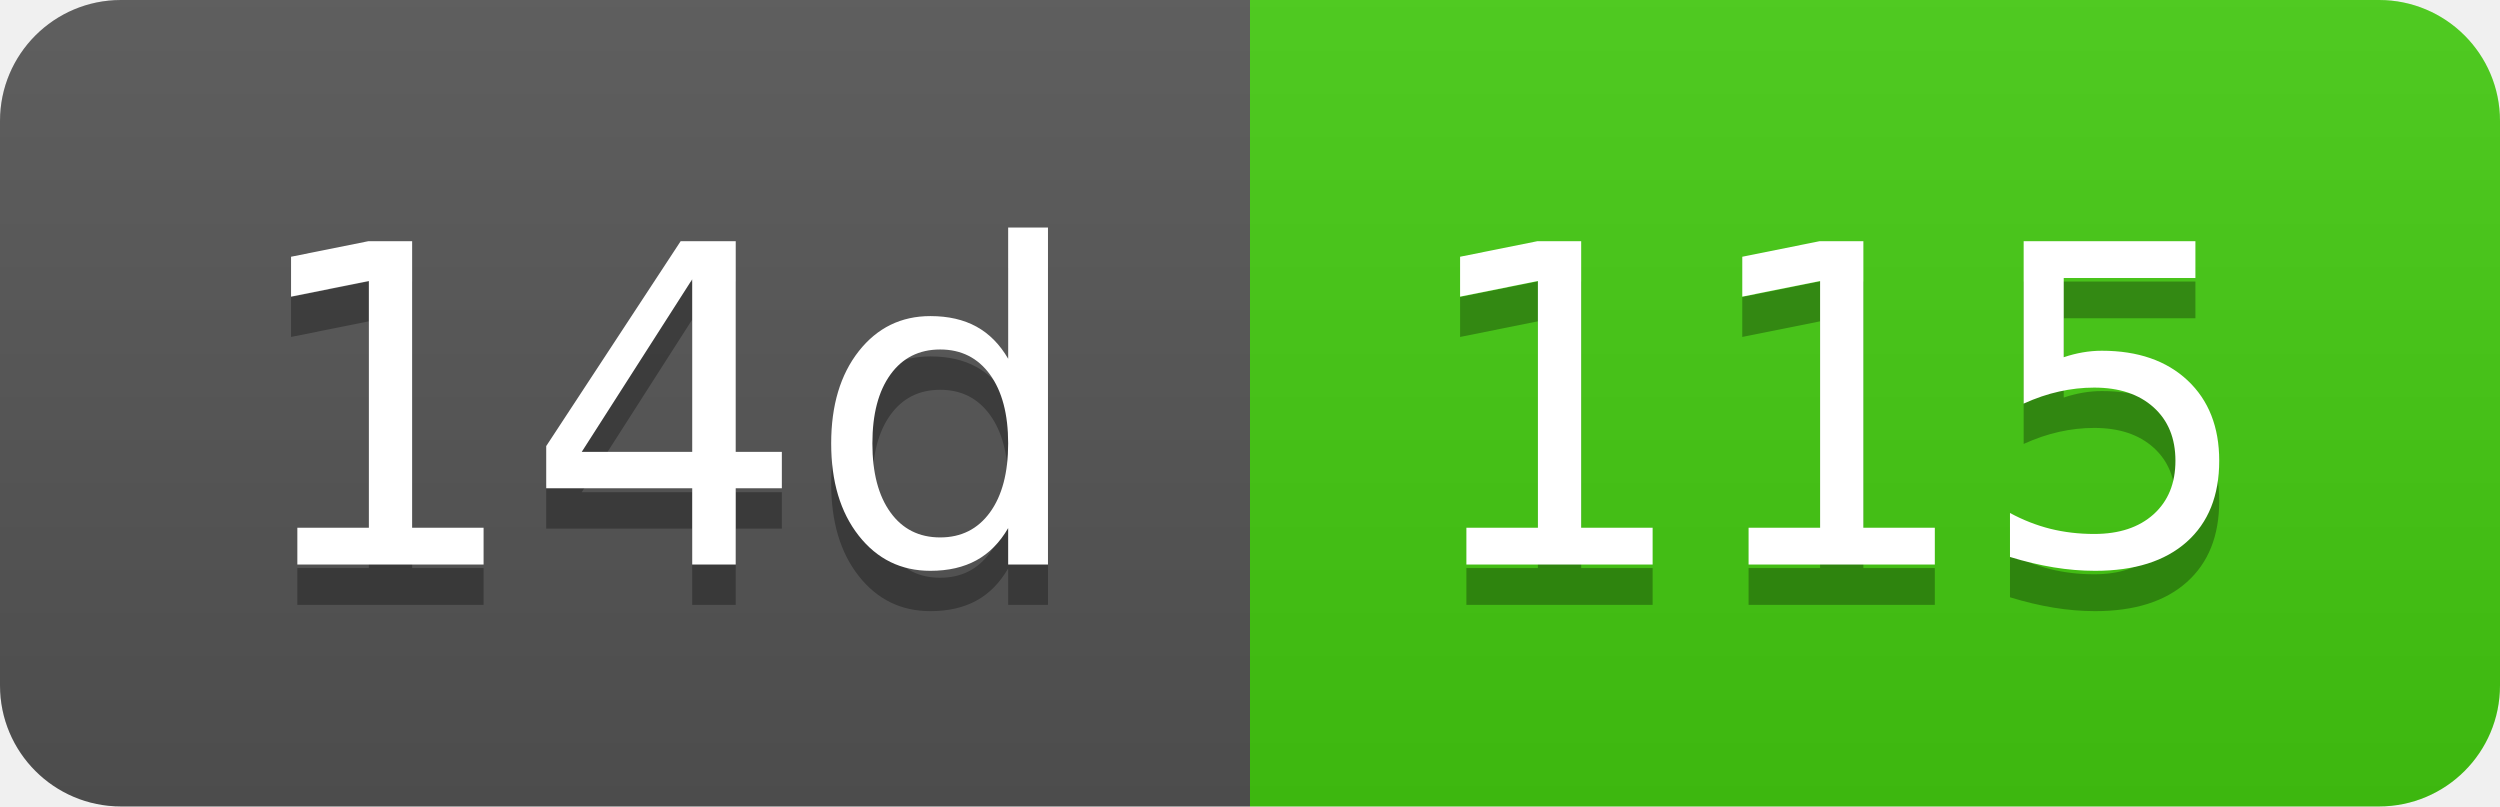
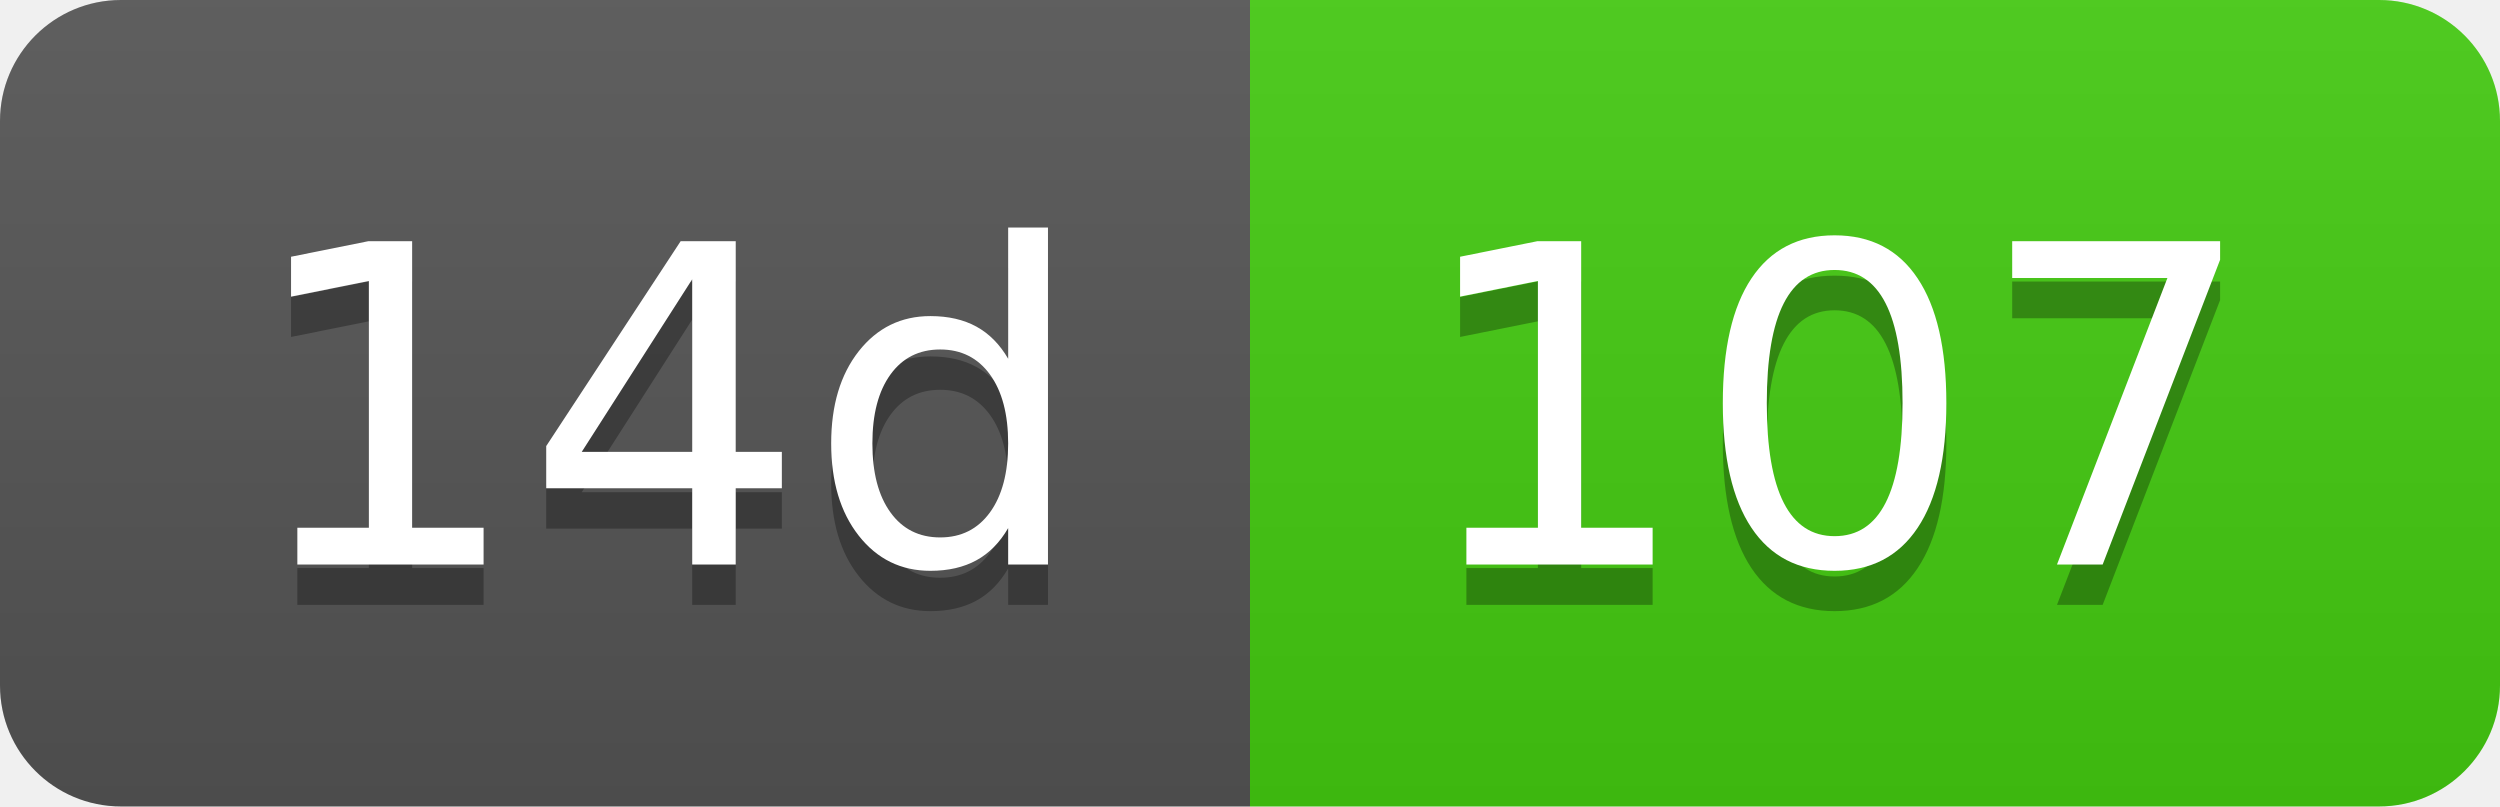
- <svg xmlns="http://www.w3.org/2000/svg" width="62" height="20" role="img" aria-label="14d: 115">
+ <svg xmlns="http://www.w3.org/2000/svg" width="62" height="20" role="img" aria-label="14d: 107">
  <linearGradient id="s" x2="0" y2="100%">
    <stop offset="0" stop-color="#bbb" stop-opacity=".1" />
    <stop offset="1" stop-opacity=".1" />
  </linearGradient>
  <clipPath id="r">
    <rect width="62" height="20" rx="3" fill="#fff" />
  </clipPath>
  <g clip-path="url(#r)">
    <rect width="31" height="20" fill="#555" />
    <rect x="31" width="31" height="20" fill="#4c1" />
    <rect width="62" height="20" fill="url(#s)" />
  </g>
  <g fill="#fff" text-anchor="middle" font-family="Verdana,Geneva,DejaVu Sans,sans-serif" text-rendering="geometricPrecision" font-size="110">
    <text aria-hidden="true" x="165" y="150" fill="#010101" fill-opacity=".3" transform="scale(.1)" textLength="210">14d</text>
    <text x="165" y="140" transform="scale(.1)" fill="#fff" textLength="210">14d</text>
-     <text aria-hidden="true" x="455" y="150" fill="#010101" fill-opacity=".3" transform="scale(.1)" textLength="210">115</text>
-     <text x="455" y="140" transform="scale(.1)" fill="#fff" textLength="210">115</text>
+     <text aria-hidden="true" x="455" y="150" fill="#010101" fill-opacity=".3" transform="scale(.1)" textLength="210">107</text>
+     <text x="455" y="140" transform="scale(.1)" fill="#fff" textLength="210">107</text>
  </g>
</svg>
